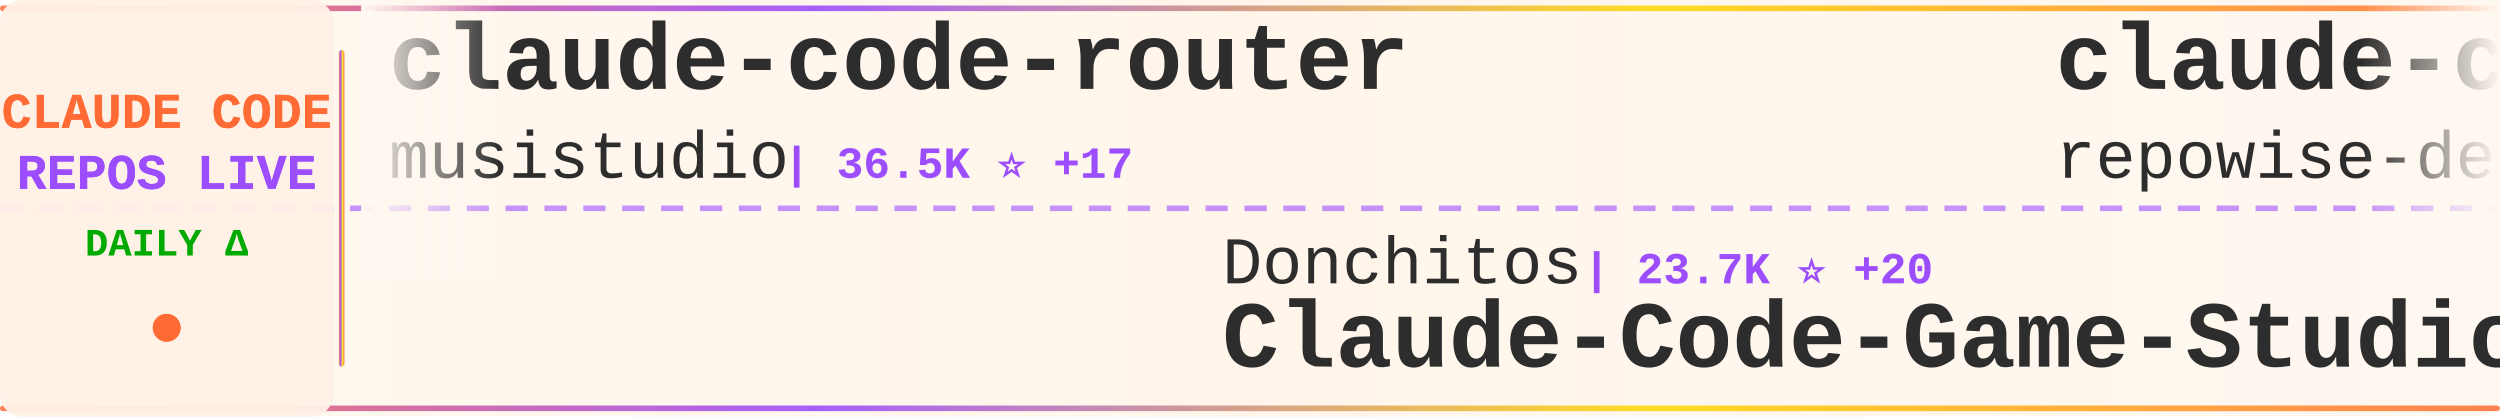
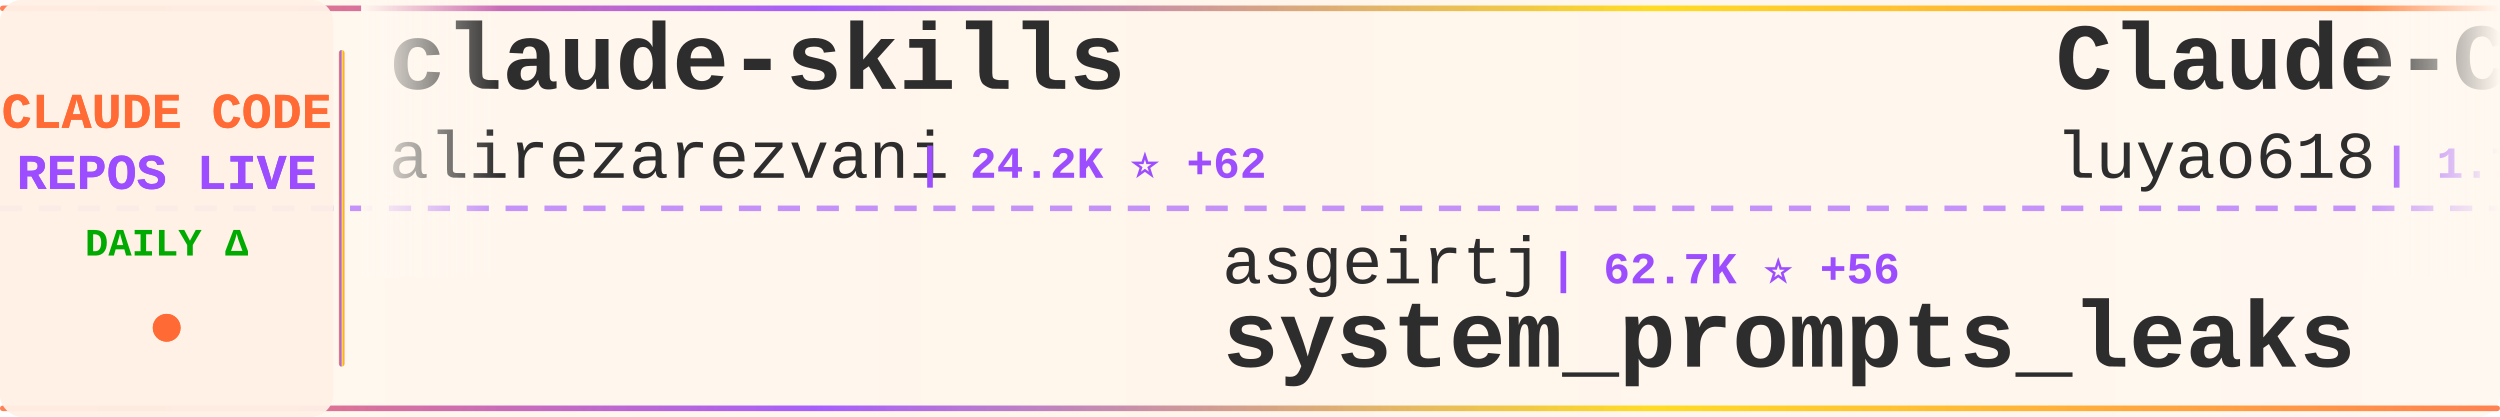
<svg xmlns="http://www.w3.org/2000/svg" width="900" height="150">
  <defs>
    <linearGradient id="tickerBg" x1="0%" y1="0%" x2="100%" y2="0%">
      <stop offset="0%" style="stop-color:#fff8f0;stop-opacity:0.98" />
      <stop offset="50%" style="stop-color:#fff5eb;stop-opacity:1" />
      <stop offset="100%" style="stop-color:#fff8f0;stop-opacity:0.98" />
    </linearGradient>
    <linearGradient id="borderGrad" x1="0%" y1="0%" x2="100%" y2="0%">
      <stop offset="0%" style="stop-color:#FF6B35;stop-opacity:0.85">
        <animate attributeName="stop-opacity" values="0.85;1;0.85" dur="2s" repeatCount="indefinite" />
      </stop>
      <stop offset="33%" style="stop-color:#9C4EFF;stop-opacity:0.9">
        <animate attributeName="stop-opacity" values="0.9;1;0.9" dur="2.2s" repeatCount="indefinite" />
      </stop>
      <stop offset="66%" style="stop-color:#FFD700;stop-opacity:0.85">
        <animate attributeName="stop-opacity" values="0.85;1;0.85" dur="1.8s" repeatCount="indefinite" />
      </stop>
      <stop offset="100%" style="stop-color:#FF6B35;stop-opacity:0.85">
        <animate attributeName="stop-opacity" values="0.85;1;0.85" dur="2s" repeatCount="indefinite" />
      </stop>
    </linearGradient>
    <filter id="textGlow">
      <feGaussianBlur stdDeviation="0.15" result="coloredBlur" />
      <feMerge>
        <feMergeNode in="coloredBlur" />
        <feMergeNode in="SourceGraphic" />
      </feMerge>
    </filter>
    <filter id="metricGlow">
      <feGaussianBlur stdDeviation="0.2" result="coloredBlur" />
      <feMerge>
        <feMergeNode in="coloredBlur" />
        <feMergeNode in="SourceGraphic" />
      </feMerge>
    </filter>
    <linearGradient id="leftFade" x1="0%" y1="0%" x2="100%" y2="0%">
      <stop offset="0%" style="stop-color:#fff8f0;stop-opacity:1" />
      <stop offset="100%" style="stop-color:#fff8f0;stop-opacity:0" />
    </linearGradient>
    <linearGradient id="rightFade" x1="0%" y1="0%" x2="100%" y2="0%">
      <stop offset="0%" style="stop-color:#fff8f0;stop-opacity:0" />
      <stop offset="100%" style="stop-color:#fff8f0;stop-opacity:1" />
    </linearGradient>
  </defs>
  <rect width="900" height="150" fill="url(#tickerBg)" rx="8" />
  <rect x="0" y="2" width="900" height="2" fill="url(#borderGrad)" rx="1" />
  <rect x="0" y="146" width="900" height="2" fill="url(#borderGrad)" rx="1" />
  <line x1="0" y1="75" x2="900" y2="75" stroke="#9C4EFF" stroke-width="2" stroke-dasharray="8 6" opacity="0.6" />
  <rect x="0" y="0" width="120" height="150" fill="#fff0e6" opacity="0.95" rx="8" />
  <text x="60" y="46" font-family="'Courier New', monospace" font-size="18" font-weight="bold" fill="#FF6B35" text-anchor="middle" filter="url(#textGlow)">
    CLAUDE CODE
  </text>
  <text x="60" y="68" font-family="'Courier New', monospace" font-size="18" font-weight="bold" fill="#9C4EFF" text-anchor="middle" filter="url(#textGlow)">
    REPOS LIVE
  </text>
  <text x="60" y="92" font-family="'Courier New', monospace" font-size="14" font-weight="bold" fill="#00aa00" text-anchor="middle">
    DAILY Δ
  </text>
  <circle cx="60" cy="118" r="5" fill="#FF6B35" filter="url(#metricGlow)">
    <animate attributeName="r" values="4;6;4" dur="1.5s" repeatCount="indefinite" />
    <animate attributeName="opacity" values="0.6;1;0.6" dur="1.5s" repeatCount="indefinite" />
  </circle>
  <rect x="122" y="18" width="2" height="114" fill="url(#borderGrad)" rx="1" />
  <clipPath id="tickerClip">
    <rect x="130" y="0" width="770" height="150" />
  </clipPath>
  <g clip-path="url(#tickerClip)">
    <g id="tickerItems">
      <animateTransform attributeName="transform" attributeType="XML" type="translate" from="0 0" to="-3000 0" dur="54s" repeatCount="indefinite" />
      <g transform="translate(0, 0)">
-         <text x="140" y="32" font-family="'Courier New', monospace" font-size="34" font-weight="bold" fill="#2d2d2d">claude-code-router</text>
-         <text x="140" y="64" font-family="'Courier New', monospace" font-size="24" font-weight="normal" fill="#2d2d2d" opacity="1.0">musistudio</text>
-         <text x="282" y="64" font-family="'Courier New', monospace" font-size="16" font-weight="bold" fill="#9C4EFF"> | 36.5K ⭐ +17</text>
+         <text x="140" y="32" font-family="'Courier New', monospace" font-size="34" font-weight="bold" fill="#2d2d2d">claude-skills</text>
+         <text x="140" y="64" font-family="'Courier New', monospace" font-size="24" font-weight="normal" fill="#2d2d2d" opacity="1.0">alirezarezvani</text>
+         <text x="330" y="64" font-family="'Courier New', monospace" font-size="16" font-weight="bold" fill="#9C4EFF"> | 24.2K ⭐ +62</text>
      </g>
      <g transform="translate(300, 0)">
-         <text x="140" y="102" font-family="'Courier New', monospace" font-size="24" font-weight="normal" fill="#2d2d2d" opacity="1.0">Donchitos</text>
-         <text x="270" y="102" font-family="'Courier New', monospace" font-size="16" font-weight="bold" fill="#9C4EFF"> | 23.7K ⭐ +20</text>
-         <text x="140" y="132" font-family="'Courier New', monospace" font-size="34" font-weight="bold" fill="#2d2d2d">Claude-Code-Game-Studios</text>
+         <text x="140" y="102" font-family="'Courier New', monospace" font-size="24" font-weight="normal" fill="#2d2d2d" opacity="1.0">asgeirtj</text>
+         <text x="258" y="102" font-family="'Courier New', monospace" font-size="16" font-weight="bold" fill="#9C4EFF"> | 62.7K ⭐ +56</text>
+         <text x="140" y="132" font-family="'Courier New', monospace" font-size="34" font-weight="bold" fill="#2d2d2d">system_prompts_leaks</text>
      </g>
      <g transform="translate(600, 0)">
-         <text x="140" y="32" font-family="'Courier New', monospace" font-size="34" font-weight="bold" fill="#2d2d2d">claude-code-prompts</text>
-         <text x="140" y="64" font-family="'Courier New', monospace" font-size="24" font-weight="normal" fill="#2d2d2d" opacity="1.0">repowise-dev</text>
-         <text x="306" y="64" font-family="'Courier New', monospace" font-size="16" font-weight="bold" fill="#9C4EFF"> | 1.2K ⭐</text>
+         <text x="140" y="32" font-family="'Courier New', monospace" font-size="34" font-weight="bold" fill="#2d2d2d">Claude-Code-Source-Study</text>
+         <text x="140" y="64" font-family="'Courier New', monospace" font-size="24" font-weight="normal" fill="#2d2d2d" opacity="1.0">luyao618</text>
+         <text x="258" y="64" font-family="'Courier New', monospace" font-size="16" font-weight="bold" fill="#9C4EFF"> | 1.7K ⭐</text>
      </g>
      <g transform="translate(900, 0)">
-         <text x="140" y="102" font-family="'Courier New', monospace" font-size="24" font-weight="normal" fill="#2d2d2d" opacity="1.0">VineeTagarwaL-code</text>
-         <text x="378" y="102" font-family="'Courier New', monospace" font-size="16" font-weight="bold" fill="#9C4EFF"> | 273 ⭐</text>
+         <text x="140" y="102" font-family="'Courier New', monospace" font-size="24" font-weight="normal" fill="#2d2d2d" opacity="1.0">freestylefly</text>
+         <text x="306" y="102" font-family="'Courier New', monospace" font-size="16" font-weight="bold" fill="#9C4EFF"> | 128 ⭐</text>
        <text x="140" y="132" font-family="'Courier New', monospace" font-size="34" font-weight="bold" fill="#2d2d2d">claude-code</text>
      </g>
      <g transform="translate(1200, 0)">
-         <text x="140" y="32" font-family="'Courier New', monospace" font-size="34" font-weight="bold" fill="#2d2d2d">claude-code-from-scratch</text>
-         <text x="140" y="64" font-family="'Courier New', monospace" font-size="24" font-weight="normal" fill="#2d2d2d" opacity="1.0">Windy3f3f3f3f</text>
-         <text x="318" y="64" font-family="'Courier New', monospace" font-size="16" font-weight="bold" fill="#9C4EFF"> | 2.5K ⭐ +4</text>
+         <text x="140" y="32" font-family="'Courier New', monospace" font-size="34" font-weight="bold" fill="#2d2d2d">claude-code-settings</text>
+         <text x="140" y="64" font-family="'Courier New', monospace" font-size="24" font-weight="normal" fill="#2d2d2d" opacity="1.0">feiskyer</text>
+         <text x="258" y="64" font-family="'Courier New', monospace" font-size="16" font-weight="bold" fill="#9C4EFF"> | 1.6K ⭐ +2</text>
      </g>
      <g transform="translate(1500, 0)">
-         <text x="140" y="102" font-family="'Courier New', monospace" font-size="24" font-weight="normal" fill="#2d2d2d" opacity="1.0">OneRedOak</text>
-         <text x="270" y="102" font-family="'Courier New', monospace" font-size="16" font-weight="bold" fill="#9C4EFF"> | 3.9K ⭐ -1</text>
-         <text x="140" y="132" font-family="'Courier New', monospace" font-size="34" font-weight="bold" fill="#2d2d2d">claude-code-workflows</text>
+         <text x="140" y="102" font-family="'Courier New', monospace" font-size="24" font-weight="normal" fill="#2d2d2d" opacity="1.0">pedrohcgs</text>
+         <text x="270" y="102" font-family="'Courier New', monospace" font-size="16" font-weight="bold" fill="#9C4EFF"> | 1.5K ⭐ +6</text>
+         <text x="140" y="132" font-family="'Courier New', monospace" font-size="34" font-weight="bold" fill="#2d2d2d">claude-code-my-workflow</text>
      </g>
      <g transform="translate(1800, 0)">
-         <text x="140" y="32" font-family="'Courier New', monospace" font-size="34" font-weight="bold" fill="#2d2d2d">arcads-claude-code</text>
-         <text x="140" y="64" font-family="'Courier New', monospace" font-size="24" font-weight="normal" fill="#2d2d2d" opacity="1.0">krusemediallc</text>
-         <text x="318" y="64" font-family="'Courier New', monospace" font-size="16" font-weight="bold" fill="#9C4EFF"> | 1.1K ⭐ +3</text>
+         <text x="140" y="32" font-family="'Courier New', monospace" font-size="34" font-weight="bold" fill="#2d2d2d">Claude-Code</text>
+         <text x="140" y="64" font-family="'Courier New', monospace" font-size="24" font-weight="normal" fill="#2d2d2d" opacity="1.0">pengchengneo</text>
+         <text x="306" y="64" font-family="'Courier New', monospace" font-size="16" font-weight="bold" fill="#9C4EFF"> | 1.7K ⭐ +3</text>
      </g>
      <g transform="translate(2100, 0)">
-         <text x="140" y="102" font-family="'Courier New', monospace" font-size="24" font-weight="normal" fill="#2d2d2d" opacity="1.0">wanshuiyin</text>
-         <text x="282" y="102" font-family="'Courier New', monospace" font-size="16" font-weight="bold" fill="#9C4EFF"> | 14.4K ⭐ +22</text>
-         <text x="140" y="132" font-family="'Courier New', monospace" font-size="34" font-weight="bold" fill="#2d2d2d">Auto-claude-code-researc...</text>
+         <text x="140" y="102" font-family="'Courier New', monospace" font-size="24" font-weight="normal" fill="#2d2d2d" opacity="1.0">rohitg00</text>
+         <text x="258" y="102" font-family="'Courier New', monospace" font-size="16" font-weight="bold" fill="#9C4EFF"> | 2.5K ⭐ +5</text>
+         <text x="140" y="132" font-family="'Courier New', monospace" font-size="34" font-weight="bold" fill="#2d2d2d">awesome-claude-code-tool...</text>
      </g>
      <g transform="translate(2400, 0)">
-         <text x="140" y="32" font-family="'Courier New', monospace" font-size="34" font-weight="bold" fill="#2d2d2d">claude-code-source</text>
-         <text x="140" y="64" font-family="'Courier New', monospace" font-size="24" font-weight="normal" fill="#2d2d2d" opacity="1.0">AprilNEA</text>
-         <text x="258" y="64" font-family="'Courier New', monospace" font-size="16" font-weight="bold" fill="#9C4EFF"> | 392 ⭐ -1</text>
+         <text x="140" y="32" font-family="'Courier New', monospace" font-size="34" font-weight="bold" fill="#2d2d2d">collection-claude-code-s...</text>
+         <text x="140" y="64" font-family="'Courier New', monospace" font-size="24" font-weight="normal" fill="#2d2d2d" opacity="1.0">chauncygu</text>
+         <text x="270" y="64" font-family="'Courier New', monospace" font-size="16" font-weight="bold" fill="#9C4EFF"> | 2.8K ⭐ +1</text>
      </g>
      <g transform="translate(2700, 0)">
-         <text x="140" y="102" font-family="'Courier New', monospace" font-size="24" font-weight="normal" fill="#2d2d2d" opacity="1.0">OrcaWhisper</text>
-         <text x="294" y="102" font-family="'Courier New', monospace" font-size="16" font-weight="bold" fill="#9C4EFF"> | 87 ⭐</text>
-         <text x="140" y="132" font-family="'Courier New', monospace" font-size="34" font-weight="bold" fill="#2d2d2d">Claude-Code</text>
+         <text x="140" y="102" font-family="'Courier New', monospace" font-size="24" font-weight="normal" fill="#2d2d2d" opacity="1.0">anthropics</text>
+         <text x="282" y="102" font-family="'Courier New', monospace" font-size="16" font-weight="bold" fill="#9C4EFF"> | 141.0K ⭐ +113</text>
+         <text x="140" y="132" font-family="'Courier New', monospace" font-size="34" font-weight="bold" fill="#2d2d2d">claude-code</text>
      </g>
      <g transform="translate(3000, 0)">
-         <text x="140" y="32" font-family="'Courier New', monospace" font-size="34" font-weight="bold" fill="#2d2d2d">claude-code-router</text>
-         <text x="140" y="64" font-family="'Courier New', monospace" font-size="24" font-weight="normal" fill="#2d2d2d" opacity="1.0">musistudio</text>
-         <text x="282" y="64" font-family="'Courier New', monospace" font-size="16" font-weight="bold" fill="#9C4EFF"> | 36.5K ⭐ +17</text>
+         <text x="140" y="32" font-family="'Courier New', monospace" font-size="34" font-weight="bold" fill="#2d2d2d">claude-skills</text>
+         <text x="140" y="64" font-family="'Courier New', monospace" font-size="24" font-weight="normal" fill="#2d2d2d" opacity="1.0">alirezarezvani</text>
+         <text x="330" y="64" font-family="'Courier New', monospace" font-size="16" font-weight="bold" fill="#9C4EFF"> | 24.2K ⭐ +62</text>
      </g>
      <g transform="translate(3300, 0)">
-         <text x="140" y="102" font-family="'Courier New', monospace" font-size="24" font-weight="normal" fill="#2d2d2d" opacity="1.0">Donchitos</text>
-         <text x="270" y="102" font-family="'Courier New', monospace" font-size="16" font-weight="bold" fill="#9C4EFF"> | 23.7K ⭐ +20</text>
-         <text x="140" y="132" font-family="'Courier New', monospace" font-size="34" font-weight="bold" fill="#2d2d2d">Claude-Code-Game-Studios</text>
+         <text x="140" y="102" font-family="'Courier New', monospace" font-size="24" font-weight="normal" fill="#2d2d2d" opacity="1.0">asgeirtj</text>
+         <text x="258" y="102" font-family="'Courier New', monospace" font-size="16" font-weight="bold" fill="#9C4EFF"> | 62.7K ⭐ +56</text>
+         <text x="140" y="132" font-family="'Courier New', monospace" font-size="34" font-weight="bold" fill="#2d2d2d">system_prompts_leaks</text>
      </g>
      <g transform="translate(3600, 0)">
-         <text x="140" y="32" font-family="'Courier New', monospace" font-size="34" font-weight="bold" fill="#2d2d2d">claude-code-prompts</text>
-         <text x="140" y="64" font-family="'Courier New', monospace" font-size="24" font-weight="normal" fill="#2d2d2d" opacity="1.0">repowise-dev</text>
-         <text x="306" y="64" font-family="'Courier New', monospace" font-size="16" font-weight="bold" fill="#9C4EFF"> | 1.2K ⭐</text>
+         <text x="140" y="32" font-family="'Courier New', monospace" font-size="34" font-weight="bold" fill="#2d2d2d">Claude-Code-Source-Study</text>
+         <text x="140" y="64" font-family="'Courier New', monospace" font-size="24" font-weight="normal" fill="#2d2d2d" opacity="1.0">luyao618</text>
+         <text x="258" y="64" font-family="'Courier New', monospace" font-size="16" font-weight="bold" fill="#9C4EFF"> | 1.7K ⭐</text>
      </g>
      <g transform="translate(3900, 0)">
-         <text x="140" y="102" font-family="'Courier New', monospace" font-size="24" font-weight="normal" fill="#2d2d2d" opacity="1.0">VineeTagarwaL-code</text>
-         <text x="378" y="102" font-family="'Courier New', monospace" font-size="16" font-weight="bold" fill="#9C4EFF"> | 273 ⭐</text>
+         <text x="140" y="102" font-family="'Courier New', monospace" font-size="24" font-weight="normal" fill="#2d2d2d" opacity="1.0">freestylefly</text>
+         <text x="306" y="102" font-family="'Courier New', monospace" font-size="16" font-weight="bold" fill="#9C4EFF"> | 128 ⭐</text>
        <text x="140" y="132" font-family="'Courier New', monospace" font-size="34" font-weight="bold" fill="#2d2d2d">claude-code</text>
      </g>
    </g>
  </g>
  <rect x="130" y="0" width="50" height="100" fill="url(#leftFade)" />
  <rect x="850" y="0" width="50" height="100" fill="url(#rightFade)" />
</svg>
